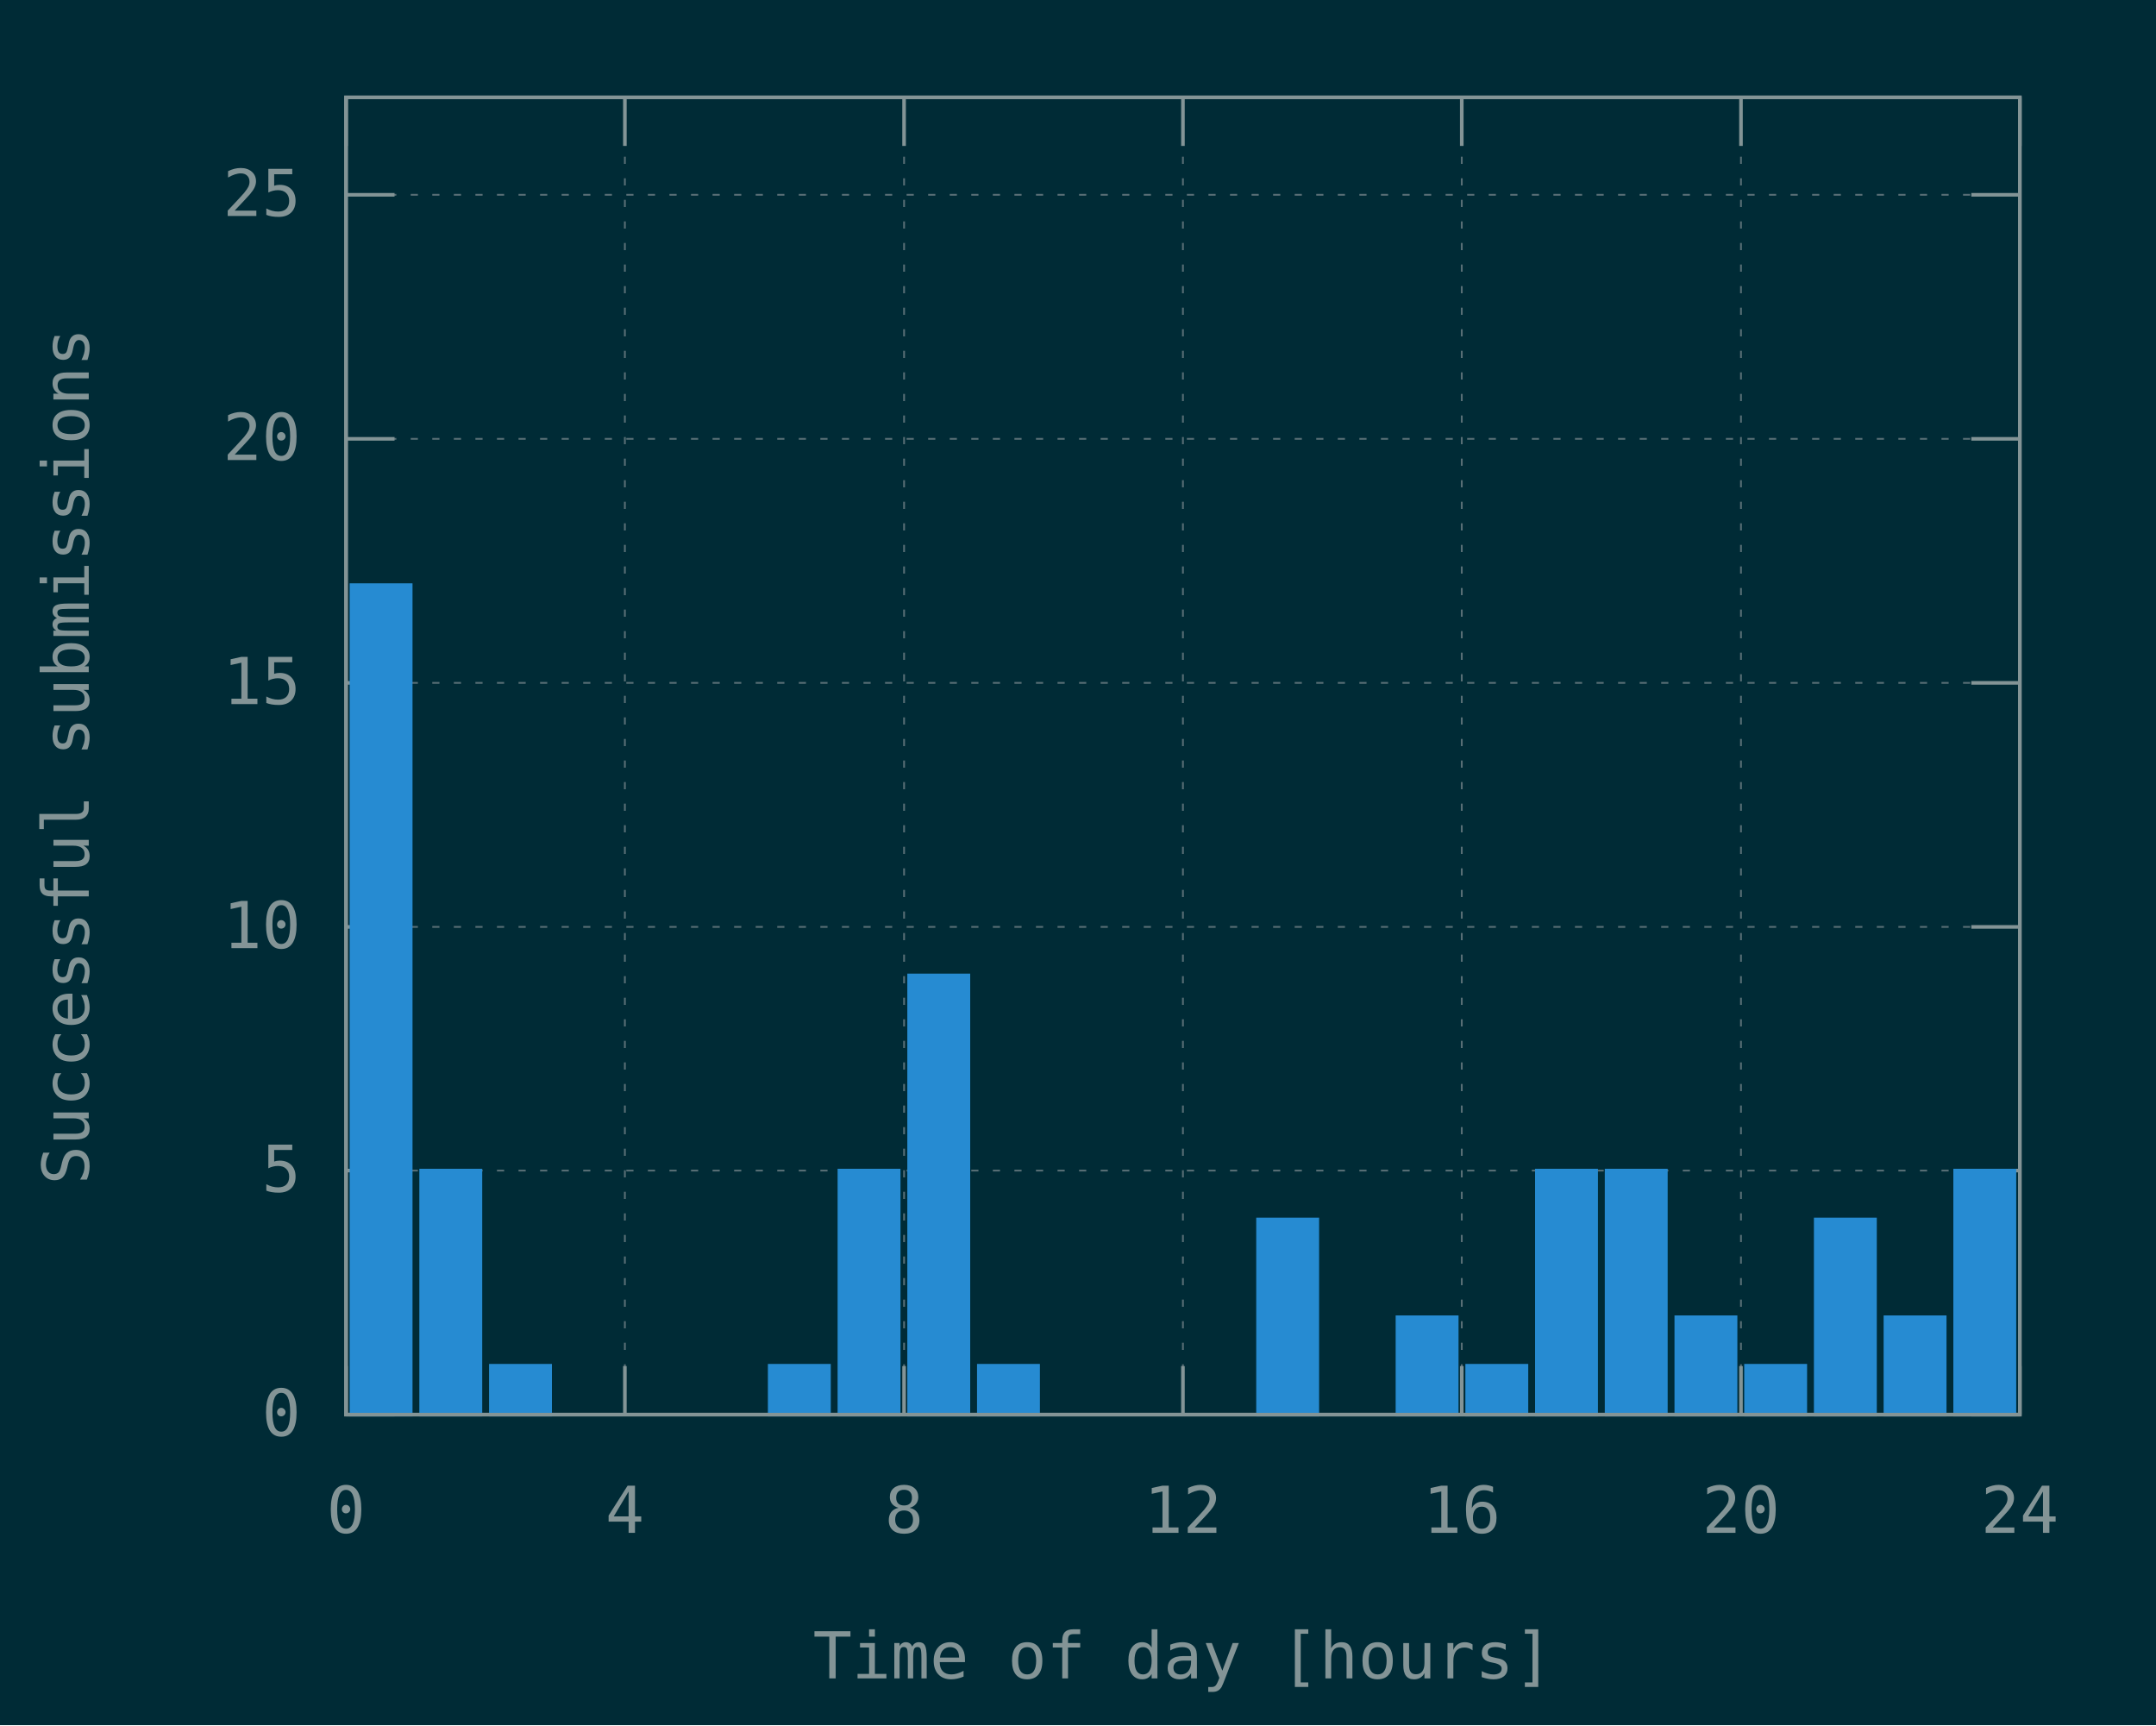
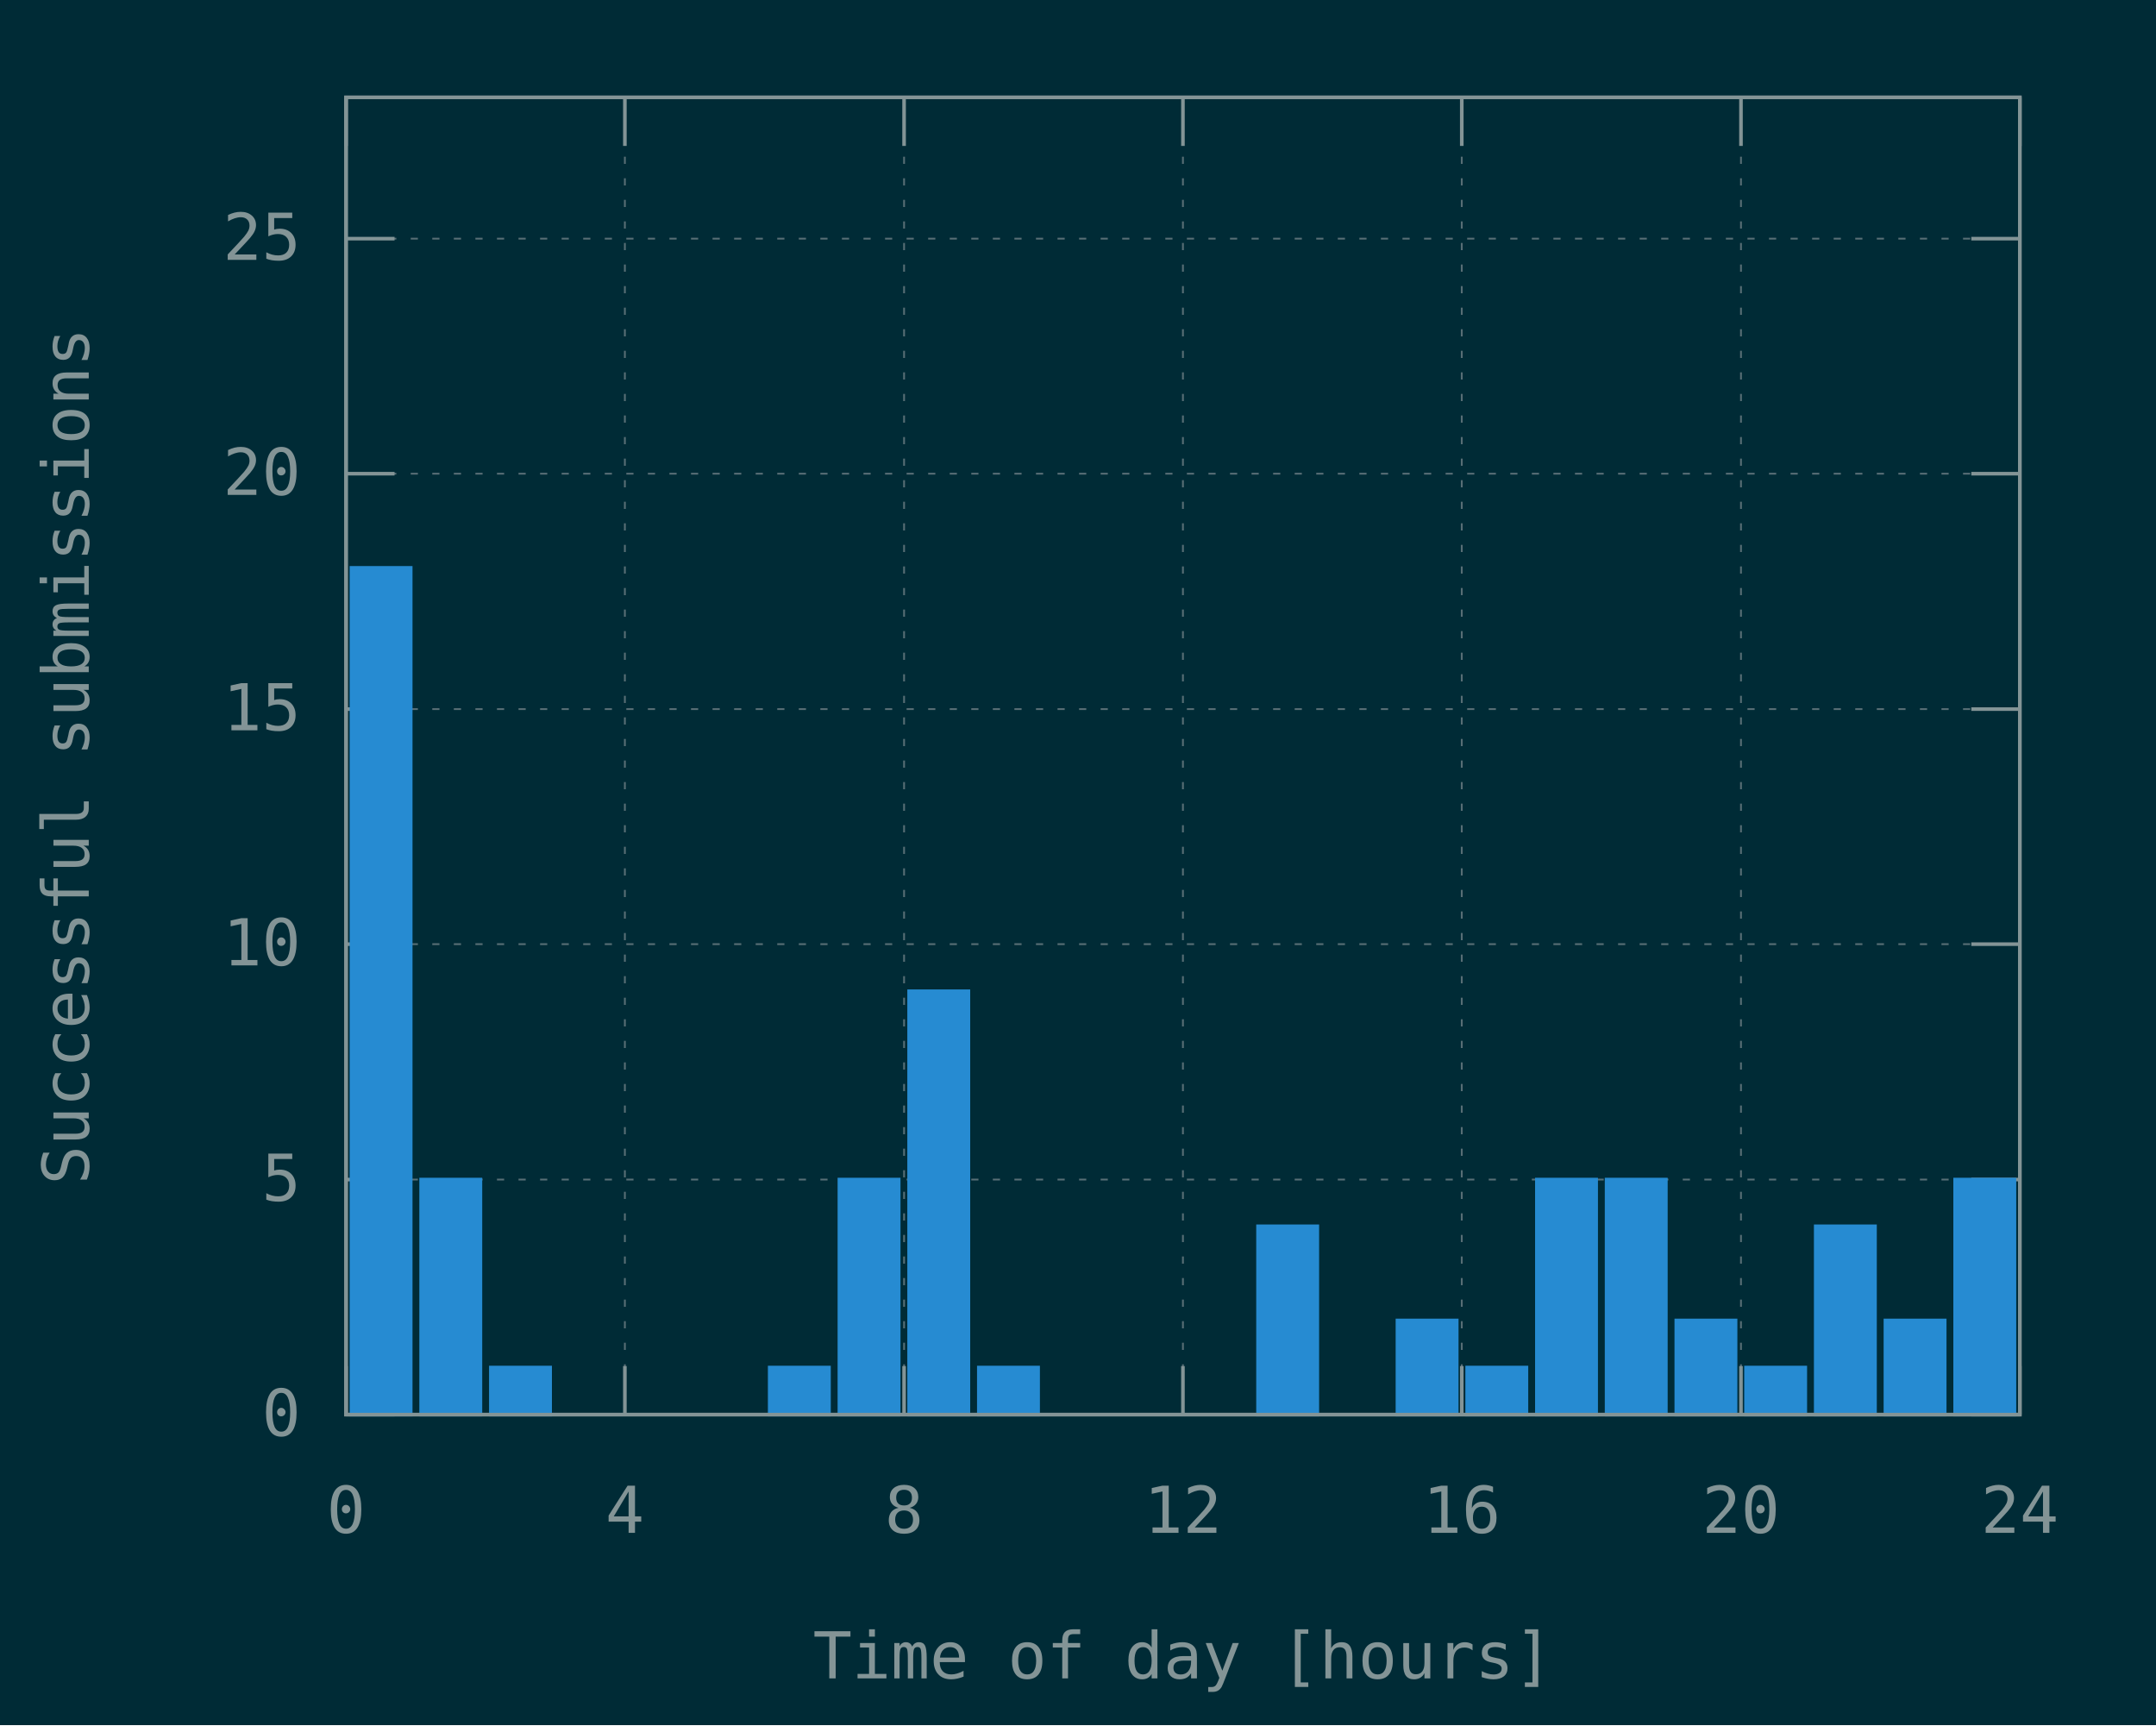
<svg xmlns="http://www.w3.org/2000/svg" xmlns:xlink="http://www.w3.org/1999/xlink" width="600" height="480" viewBox="0 0 600 480">
  <g id="gnuplot_canvas">
    <rect x="0" y="0" width="600" height="480" fill="#002b36" />
    <defs>
      <circle id="gpDot" r="0.5" stroke-width="0.5" stroke="currentColor" />
      <path id="gpPt0" stroke-width="0.148" stroke="currentColor" d="M-1,0 h2 M0,-1 v2" />
      <path id="gpPt1" stroke-width="0.148" stroke="currentColor" d="M-1,-1 L1,1 M1,-1 L-1,1" />
      <path id="gpPt2" stroke-width="0.148" stroke="currentColor" d="M-1,0 L1,0 M0,-1 L0,1 M-1,-1 L1,1 M-1,1 L1,-1" />
      <rect id="gpPt3" stroke-width="0.148" stroke="currentColor" x="-1" y="-1" width="2" height="2" />
      <rect id="gpPt4" stroke-width="0.148" stroke="currentColor" fill="currentColor" x="-1" y="-1" width="2" height="2" />
      <circle id="gpPt5" stroke-width="0.148" stroke="currentColor" cx="0" cy="0" r="1" />
      <use xlink:href="#gpPt5" id="gpPt6" fill="currentColor" stroke="none" />
      <path id="gpPt7" stroke-width="0.148" stroke="currentColor" d="M0,-1.33 L-1.33,0.67 L1.33,0.67 z" />
      <use xlink:href="#gpPt7" id="gpPt8" fill="currentColor" stroke="none" />
      <use xlink:href="#gpPt7" id="gpPt9" stroke="currentColor" transform="rotate(180)" />
      <use xlink:href="#gpPt9" id="gpPt10" fill="currentColor" stroke="none" />
      <use xlink:href="#gpPt3" id="gpPt11" stroke="currentColor" transform="rotate(45)" />
      <use xlink:href="#gpPt11" id="gpPt12" fill="currentColor" stroke="none" />
      <path id="gpPt13" stroke-width="0.148" stroke="currentColor" d="M0,1.330 L1.265,0.411 L0.782,-1.067 L-0.782,-1.076 L-1.265,0.411 z" />
      <use xlink:href="#gpPt13" id="gpPt14" fill="currentColor" stroke="none" />
      <filter id="textbox" filterUnits="objectBoundingBox" x="0" y="0" height="1" width="1">
        <feFlood flood-color="#002B36" flood-opacity="1" result="bgnd" />
        <feComposite in="SourceGraphic" in2="bgnd" operator="atop" />
      </filter>
      <filter id="greybox" filterUnits="objectBoundingBox" x="0" y="0" height="1" width="1">
        <feFlood flood-color="lightgrey" flood-opacity="1" result="grey" />
        <feComposite in="SourceGraphic" in2="grey" operator="atop" />
      </filter>
    </defs>
    <g fill="none" color="#002B36" stroke="currentColor" stroke-width="1.00" stroke-linecap="butt" stroke-linejoin="miter">
</g>
    <g fill="none" color="black" stroke="currentColor" stroke-width="1.00" stroke-linecap="butt" stroke-linejoin="miter">
</g>
    <g fill="none" color="black" stroke="rgb(131, 148, 150)" stroke-width="0.50" stroke-linecap="butt" stroke-linejoin="miter">
</g>
    <g fill="none" color="gray" stroke="currentColor" stroke-width="0.50" stroke-linecap="butt" stroke-linejoin="miter">
      <path stroke="rgb( 88, 110, 117)" stroke-dasharray="2,4" class="gridline" d="M96.3,393.6 L562.1,393.6  " />
    </g>
    <g fill="none" color="gray" stroke="rgb( 88, 110, 117)" stroke-width="1.00" stroke-linecap="butt" stroke-linejoin="miter">
</g>
    <g fill="none" color="black" stroke="currentColor" stroke-width="1.00" stroke-linecap="butt" stroke-linejoin="miter">
      <path stroke="rgb(131, 148, 150)" d="M96.3,393.6 L109.8,393.6 M562.1,393.6 L548.6,393.6  " />
      <g transform="translate(83.7,399.5)" stroke="none" fill="rgb(131,148,150)" font-family="Inconsolata" font-size="18.00" text-anchor="end">
        <text>
          <tspan font-family="Inconsolata"> 0</tspan>
        </text>
      </g>
    </g>
    <g fill="none" color="black" stroke="currentColor" stroke-width="1.00" stroke-linecap="butt" stroke-linejoin="miter">
</g>
    <g fill="none" color="black" stroke="rgb(131, 148, 150)" stroke-width="0.50" stroke-linecap="butt" stroke-linejoin="miter">
</g>
    <g fill="none" color="gray" stroke="currentColor" stroke-width="0.50" stroke-linecap="butt" stroke-linejoin="miter">
-       <path stroke="rgb( 88, 110, 117)" stroke-dasharray="2,4" class="gridline" d="M96.3,325.7 L562.1,325.7  " />
-     </g>
-     <g fill="none" color="gray" stroke="rgb( 88, 110, 117)" stroke-width="1.00" stroke-linecap="butt" stroke-linejoin="miter">
- </g>
-     <g fill="none" color="black" stroke="currentColor" stroke-width="1.00" stroke-linecap="butt" stroke-linejoin="miter">
-       <path stroke="rgb(131, 148, 150)" d="M96.3,325.7 L109.8,325.7 M562.1,325.7 L548.6,325.7  " />
-       <g transform="translate(83.7,331.6)" stroke="none" fill="rgb(131,148,150)" font-family="Inconsolata" font-size="18.00" text-anchor="end">
+       <path stroke="rgb( 88, 110, 117)" stroke-dasharray="2,4" class="gridline" d="M96.3,328.2 L562.1,328.2  " />
+     </g>
+     <g fill="none" color="gray" stroke="rgb( 88, 110, 117)" stroke-width="1.00" stroke-linecap="butt" stroke-linejoin="miter">
+ </g>
+     <g fill="none" color="black" stroke="currentColor" stroke-width="1.00" stroke-linecap="butt" stroke-linejoin="miter">
+       <path stroke="rgb(131, 148, 150)" d="M96.3,328.2 L109.8,328.2 M562.1,328.2 L548.6,328.2  " />
+       <g transform="translate(83.7,334.1)" stroke="none" fill="rgb(131,148,150)" font-family="Inconsolata" font-size="18.00" text-anchor="end">
        <text>
          <tspan font-family="Inconsolata"> 5</tspan>
        </text>
      </g>
    </g>
    <g fill="none" color="black" stroke="currentColor" stroke-width="1.00" stroke-linecap="butt" stroke-linejoin="miter">
</g>
    <g fill="none" color="black" stroke="rgb(131, 148, 150)" stroke-width="0.50" stroke-linecap="butt" stroke-linejoin="miter">
</g>
    <g fill="none" color="gray" stroke="currentColor" stroke-width="0.50" stroke-linecap="butt" stroke-linejoin="miter">
-       <path stroke="rgb( 88, 110, 117)" stroke-dasharray="2,4" class="gridline" d="M96.3,257.9 L562.1,257.9  " />
-     </g>
-     <g fill="none" color="gray" stroke="rgb( 88, 110, 117)" stroke-width="1.00" stroke-linecap="butt" stroke-linejoin="miter">
- </g>
-     <g fill="none" color="black" stroke="currentColor" stroke-width="1.00" stroke-linecap="butt" stroke-linejoin="miter">
-       <path stroke="rgb(131, 148, 150)" d="M96.3,257.9 L109.8,257.9 M562.1,257.9 L548.6,257.9  " />
-       <g transform="translate(83.7,263.8)" stroke="none" fill="rgb(131,148,150)" font-family="Inconsolata" font-size="18.00" text-anchor="end">
+       <path stroke="rgb( 88, 110, 117)" stroke-dasharray="2,4" class="gridline" d="M96.3,262.7 L562.1,262.7  " />
+     </g>
+     <g fill="none" color="gray" stroke="rgb( 88, 110, 117)" stroke-width="1.00" stroke-linecap="butt" stroke-linejoin="miter">
+ </g>
+     <g fill="none" color="black" stroke="currentColor" stroke-width="1.00" stroke-linecap="butt" stroke-linejoin="miter">
+       <path stroke="rgb(131, 148, 150)" d="M96.3,262.7 L109.8,262.7 M562.1,262.7 L548.6,262.7  " />
+       <g transform="translate(83.7,268.6)" stroke="none" fill="rgb(131,148,150)" font-family="Inconsolata" font-size="18.00" text-anchor="end">
        <text>
          <tspan font-family="Inconsolata"> 10</tspan>
        </text>
      </g>
    </g>
    <g fill="none" color="black" stroke="currentColor" stroke-width="1.00" stroke-linecap="butt" stroke-linejoin="miter">
</g>
    <g fill="none" color="black" stroke="rgb(131, 148, 150)" stroke-width="0.50" stroke-linecap="butt" stroke-linejoin="miter">
</g>
    <g fill="none" color="gray" stroke="currentColor" stroke-width="0.50" stroke-linecap="butt" stroke-linejoin="miter">
-       <path stroke="rgb( 88, 110, 117)" stroke-dasharray="2,4" class="gridline" d="M96.3,190.0 L562.1,190.0  " />
-     </g>
-     <g fill="none" color="gray" stroke="rgb( 88, 110, 117)" stroke-width="1.00" stroke-linecap="butt" stroke-linejoin="miter">
- </g>
-     <g fill="none" color="black" stroke="currentColor" stroke-width="1.00" stroke-linecap="butt" stroke-linejoin="miter">
-       <path stroke="rgb(131, 148, 150)" d="M96.3,190.0 L109.8,190.0 M562.1,190.0 L548.6,190.0  " />
-       <g transform="translate(83.7,195.9)" stroke="none" fill="rgb(131,148,150)" font-family="Inconsolata" font-size="18.00" text-anchor="end">
+       <path stroke="rgb( 88, 110, 117)" stroke-dasharray="2,4" class="gridline" d="M96.3,197.3 L562.1,197.3  " />
+     </g>
+     <g fill="none" color="gray" stroke="rgb( 88, 110, 117)" stroke-width="1.00" stroke-linecap="butt" stroke-linejoin="miter">
+ </g>
+     <g fill="none" color="black" stroke="currentColor" stroke-width="1.00" stroke-linecap="butt" stroke-linejoin="miter">
+       <path stroke="rgb(131, 148, 150)" d="M96.3,197.3 L109.8,197.3 M562.1,197.3 L548.6,197.3  " />
+       <g transform="translate(83.7,203.2)" stroke="none" fill="rgb(131,148,150)" font-family="Inconsolata" font-size="18.00" text-anchor="end">
        <text>
          <tspan font-family="Inconsolata"> 15</tspan>
        </text>
      </g>
    </g>
    <g fill="none" color="black" stroke="currentColor" stroke-width="1.00" stroke-linecap="butt" stroke-linejoin="miter">
</g>
    <g fill="none" color="black" stroke="rgb(131, 148, 150)" stroke-width="0.50" stroke-linecap="butt" stroke-linejoin="miter">
</g>
    <g fill="none" color="gray" stroke="currentColor" stroke-width="0.50" stroke-linecap="butt" stroke-linejoin="miter">
-       <path stroke="rgb( 88, 110, 117)" stroke-dasharray="2,4" class="gridline" d="M96.3,122.1 L562.1,122.1  " />
-     </g>
-     <g fill="none" color="gray" stroke="rgb( 88, 110, 117)" stroke-width="1.00" stroke-linecap="butt" stroke-linejoin="miter">
- </g>
-     <g fill="none" color="black" stroke="currentColor" stroke-width="1.00" stroke-linecap="butt" stroke-linejoin="miter">
-       <path stroke="rgb(131, 148, 150)" d="M96.3,122.1 L109.8,122.1 M562.1,122.1 L548.6,122.1  " />
-       <g transform="translate(83.7,128.0)" stroke="none" fill="rgb(131,148,150)" font-family="Inconsolata" font-size="18.00" text-anchor="end">
+       <path stroke="rgb( 88, 110, 117)" stroke-dasharray="2,4" class="gridline" d="M96.3,131.8 L562.1,131.8  " />
+     </g>
+     <g fill="none" color="gray" stroke="rgb( 88, 110, 117)" stroke-width="1.00" stroke-linecap="butt" stroke-linejoin="miter">
+ </g>
+     <g fill="none" color="black" stroke="currentColor" stroke-width="1.00" stroke-linecap="butt" stroke-linejoin="miter">
+       <path stroke="rgb(131, 148, 150)" d="M96.3,131.8 L109.8,131.8 M562.1,131.8 L548.6,131.8  " />
+       <g transform="translate(83.7,137.7)" stroke="none" fill="rgb(131,148,150)" font-family="Inconsolata" font-size="18.00" text-anchor="end">
        <text>
          <tspan font-family="Inconsolata"> 20</tspan>
        </text>
      </g>
    </g>
    <g fill="none" color="black" stroke="currentColor" stroke-width="1.00" stroke-linecap="butt" stroke-linejoin="miter">
</g>
    <g fill="none" color="black" stroke="rgb(131, 148, 150)" stroke-width="0.50" stroke-linecap="butt" stroke-linejoin="miter">
</g>
    <g fill="none" color="gray" stroke="currentColor" stroke-width="0.50" stroke-linecap="butt" stroke-linejoin="miter">
-       <path stroke="rgb( 88, 110, 117)" stroke-dasharray="2,4" class="gridline" d="M96.3,54.2 L562.1,54.2  " />
-     </g>
-     <g fill="none" color="gray" stroke="rgb( 88, 110, 117)" stroke-width="1.00" stroke-linecap="butt" stroke-linejoin="miter">
- </g>
-     <g fill="none" color="black" stroke="currentColor" stroke-width="1.00" stroke-linecap="butt" stroke-linejoin="miter">
-       <path stroke="rgb(131, 148, 150)" d="M96.3,54.2 L109.8,54.2 M562.1,54.2 L548.6,54.2  " />
-       <g transform="translate(83.7,60.1)" stroke="none" fill="rgb(131,148,150)" font-family="Inconsolata" font-size="18.00" text-anchor="end">
+       <path stroke="rgb( 88, 110, 117)" stroke-dasharray="2,4" class="gridline" d="M96.3,66.4 L562.1,66.4  " />
+     </g>
+     <g fill="none" color="gray" stroke="rgb( 88, 110, 117)" stroke-width="1.00" stroke-linecap="butt" stroke-linejoin="miter">
+ </g>
+     <g fill="none" color="black" stroke="currentColor" stroke-width="1.00" stroke-linecap="butt" stroke-linejoin="miter">
+       <path stroke="rgb(131, 148, 150)" d="M96.3,66.4 L109.8,66.4 M562.1,66.4 L548.6,66.4  " />
+       <g transform="translate(83.7,72.3)" stroke="none" fill="rgb(131,148,150)" font-family="Inconsolata" font-size="18.00" text-anchor="end">
        <text>
          <tspan font-family="Inconsolata"> 25</tspan>
        </text>
      </g>
    </g>
    <g fill="none" color="black" stroke="currentColor" stroke-width="1.00" stroke-linecap="butt" stroke-linejoin="miter">
</g>
    <g fill="none" color="black" stroke="rgb(131, 148, 150)" stroke-width="0.50" stroke-linecap="butt" stroke-linejoin="miter">
</g>
    <g fill="none" color="gray" stroke="currentColor" stroke-width="0.50" stroke-linecap="butt" stroke-linejoin="miter">
      <path stroke="rgb( 88, 110, 117)" stroke-dasharray="2,4" class="gridline" d="M96.3,393.6 L96.3,27.1  " />
    </g>
    <g fill="none" color="gray" stroke="rgb( 88, 110, 117)" stroke-width="1.00" stroke-linecap="butt" stroke-linejoin="miter">
</g>
    <g fill="none" color="black" stroke="currentColor" stroke-width="1.00" stroke-linecap="butt" stroke-linejoin="miter">
      <path stroke="rgb(131, 148, 150)" d="M96.3,393.6 L96.3,380.1 M96.3,27.1 L96.3,40.6  " />
      <g transform="translate(96.3,426.5)" stroke="none" fill="rgb(131,148,150)" font-family="Inconsolata" font-size="18.00" text-anchor="middle">
        <text>
          <tspan font-family="Inconsolata"> 0</tspan>
        </text>
      </g>
    </g>
    <g fill="none" color="black" stroke="currentColor" stroke-width="1.00" stroke-linecap="butt" stroke-linejoin="miter">
</g>
    <g fill="none" color="black" stroke="rgb(131, 148, 150)" stroke-width="0.50" stroke-linecap="butt" stroke-linejoin="miter">
</g>
    <g fill="none" color="gray" stroke="currentColor" stroke-width="0.50" stroke-linecap="butt" stroke-linejoin="miter">
      <path stroke="rgb( 88, 110, 117)" stroke-dasharray="2,4" class="gridline" d="M173.9,393.6 L173.9,27.1  " />
    </g>
    <g fill="none" color="gray" stroke="rgb( 88, 110, 117)" stroke-width="1.00" stroke-linecap="butt" stroke-linejoin="miter">
</g>
    <g fill="none" color="black" stroke="currentColor" stroke-width="1.00" stroke-linecap="butt" stroke-linejoin="miter">
      <path stroke="rgb(131, 148, 150)" d="M173.9,393.6 L173.9,380.1 M173.9,27.1 L173.9,40.6  " />
      <g transform="translate(173.9,426.5)" stroke="none" fill="rgb(131,148,150)" font-family="Inconsolata" font-size="18.00" text-anchor="middle">
        <text>
          <tspan font-family="Inconsolata"> 4</tspan>
        </text>
      </g>
    </g>
    <g fill="none" color="black" stroke="currentColor" stroke-width="1.00" stroke-linecap="butt" stroke-linejoin="miter">
</g>
    <g fill="none" color="black" stroke="rgb(131, 148, 150)" stroke-width="0.50" stroke-linecap="butt" stroke-linejoin="miter">
</g>
    <g fill="none" color="gray" stroke="currentColor" stroke-width="0.50" stroke-linecap="butt" stroke-linejoin="miter">
      <path stroke="rgb( 88, 110, 117)" stroke-dasharray="2,4" class="gridline" d="M251.6,393.6 L251.6,27.1  " />
    </g>
    <g fill="none" color="gray" stroke="rgb( 88, 110, 117)" stroke-width="1.00" stroke-linecap="butt" stroke-linejoin="miter">
</g>
    <g fill="none" color="black" stroke="currentColor" stroke-width="1.00" stroke-linecap="butt" stroke-linejoin="miter">
      <path stroke="rgb(131, 148, 150)" d="M251.6,393.6 L251.6,380.1 M251.6,27.1 L251.6,40.6  " />
      <g transform="translate(251.6,426.5)" stroke="none" fill="rgb(131,148,150)" font-family="Inconsolata" font-size="18.00" text-anchor="middle">
        <text>
          <tspan font-family="Inconsolata"> 8</tspan>
        </text>
      </g>
    </g>
    <g fill="none" color="black" stroke="currentColor" stroke-width="1.00" stroke-linecap="butt" stroke-linejoin="miter">
</g>
    <g fill="none" color="black" stroke="rgb(131, 148, 150)" stroke-width="0.50" stroke-linecap="butt" stroke-linejoin="miter">
</g>
    <g fill="none" color="gray" stroke="currentColor" stroke-width="0.50" stroke-linecap="butt" stroke-linejoin="miter">
      <path stroke="rgb( 88, 110, 117)" stroke-dasharray="2,4" class="gridline" d="M329.2,393.6 L329.2,27.1  " />
    </g>
    <g fill="none" color="gray" stroke="rgb( 88, 110, 117)" stroke-width="1.00" stroke-linecap="butt" stroke-linejoin="miter">
</g>
    <g fill="none" color="black" stroke="currentColor" stroke-width="1.00" stroke-linecap="butt" stroke-linejoin="miter">
      <path stroke="rgb(131, 148, 150)" d="M329.2,393.6 L329.2,380.1 M329.2,27.1 L329.2,40.6  " />
      <g transform="translate(329.2,426.5)" stroke="none" fill="rgb(131,148,150)" font-family="Inconsolata" font-size="18.00" text-anchor="middle">
        <text>
          <tspan font-family="Inconsolata"> 12</tspan>
        </text>
      </g>
    </g>
    <g fill="none" color="black" stroke="currentColor" stroke-width="1.00" stroke-linecap="butt" stroke-linejoin="miter">
</g>
    <g fill="none" color="black" stroke="rgb(131, 148, 150)" stroke-width="0.50" stroke-linecap="butt" stroke-linejoin="miter">
</g>
    <g fill="none" color="gray" stroke="currentColor" stroke-width="0.50" stroke-linecap="butt" stroke-linejoin="miter">
      <path stroke="rgb( 88, 110, 117)" stroke-dasharray="2,4" class="gridline" d="M406.8,393.6 L406.8,27.1  " />
    </g>
    <g fill="none" color="gray" stroke="rgb( 88, 110, 117)" stroke-width="1.00" stroke-linecap="butt" stroke-linejoin="miter">
</g>
    <g fill="none" color="black" stroke="currentColor" stroke-width="1.00" stroke-linecap="butt" stroke-linejoin="miter">
      <path stroke="rgb(131, 148, 150)" d="M406.8,393.6 L406.8,380.1 M406.8,27.1 L406.8,40.6  " />
      <g transform="translate(406.8,426.5)" stroke="none" fill="rgb(131,148,150)" font-family="Inconsolata" font-size="18.00" text-anchor="middle">
        <text>
          <tspan font-family="Inconsolata"> 16</tspan>
        </text>
      </g>
    </g>
    <g fill="none" color="black" stroke="currentColor" stroke-width="1.00" stroke-linecap="butt" stroke-linejoin="miter">
</g>
    <g fill="none" color="black" stroke="rgb(131, 148, 150)" stroke-width="0.50" stroke-linecap="butt" stroke-linejoin="miter">
</g>
    <g fill="none" color="gray" stroke="currentColor" stroke-width="0.50" stroke-linecap="butt" stroke-linejoin="miter">
      <path stroke="rgb( 88, 110, 117)" stroke-dasharray="2,4" class="gridline" d="M484.5,393.6 L484.5,40.6 L484.5,27.1  " />
    </g>
    <g fill="none" color="gray" stroke="rgb( 88, 110, 117)" stroke-width="1.00" stroke-linecap="butt" stroke-linejoin="miter">
</g>
    <g fill="none" color="black" stroke="currentColor" stroke-width="1.00" stroke-linecap="butt" stroke-linejoin="miter">
      <path stroke="rgb(131, 148, 150)" d="M484.5,393.6 L484.5,380.1 M484.5,27.1 L484.5,40.6  " />
      <g transform="translate(484.5,426.5)" stroke="none" fill="rgb(131,148,150)" font-family="Inconsolata" font-size="18.00" text-anchor="middle">
        <text>
          <tspan font-family="Inconsolata"> 20</tspan>
        </text>
      </g>
    </g>
    <g fill="none" color="black" stroke="currentColor" stroke-width="1.00" stroke-linecap="butt" stroke-linejoin="miter">
</g>
    <g fill="none" color="black" stroke="rgb(131, 148, 150)" stroke-width="0.50" stroke-linecap="butt" stroke-linejoin="miter">
</g>
    <g fill="none" color="gray" stroke="currentColor" stroke-width="0.50" stroke-linecap="butt" stroke-linejoin="miter">
      <path stroke="rgb( 88, 110, 117)" stroke-dasharray="2,4" class="gridline" d="M562.1,393.6 L562.1,27.1  " />
    </g>
    <g fill="none" color="gray" stroke="rgb( 88, 110, 117)" stroke-width="1.00" stroke-linecap="butt" stroke-linejoin="miter">
</g>
    <g fill="none" color="black" stroke="currentColor" stroke-width="1.00" stroke-linecap="butt" stroke-linejoin="miter">
      <path stroke="rgb(131, 148, 150)" d="M562.1,393.6 L562.1,380.1 M562.1,27.1 L562.1,40.6  " />
      <g transform="translate(562.1,426.5)" stroke="none" fill="rgb(131,148,150)" font-family="Inconsolata" font-size="18.00" text-anchor="middle">
        <text>
          <tspan font-family="Inconsolata"> 24</tspan>
        </text>
      </g>
    </g>
    <g fill="none" color="black" stroke="currentColor" stroke-width="1.00" stroke-linecap="butt" stroke-linejoin="miter">
</g>
    <g fill="none" color="black" stroke="currentColor" stroke-width="1.00" stroke-linecap="butt" stroke-linejoin="miter">
      <path stroke="rgb(131, 148, 150)" d="M96.3,27.1 L96.3,393.6 L562.1,393.6 L562.1,27.1 L96.3,27.1 Z  " />
    </g>
    <g fill="none" color="black" stroke="currentColor" stroke-width="1.00" stroke-linecap="butt" stroke-linejoin="miter">
      <g transform="translate(24.7,210.4) rotate(270)" stroke="none" fill="rgb(131,148,150)" font-family="Inconsolata" font-size="18.00" text-anchor="middle">
        <text>
          <tspan font-family="Inconsolata">Successful submissions</tspan>
        </text>
      </g>
    </g>
    <g fill="none" color="black" stroke="currentColor" stroke-width="1.00" stroke-linecap="butt" stroke-linejoin="miter">
      <g transform="translate(329.2,467.0)" stroke="none" fill="rgb(131,148,150)" font-family="Inconsolata" font-size="18.00" text-anchor="middle">
        <text>
          <tspan font-family="Inconsolata">Time of day [hours]</tspan>
        </text>
      </g>
    </g>
    <g fill="none" color="black" stroke="currentColor" stroke-width="1.00" stroke-linecap="butt" stroke-linejoin="miter">
</g>
    <g id="gnuplot_plot_1">
      <g fill="none" color="black" stroke="currentColor" stroke-width="1.00" stroke-linecap="butt" stroke-linejoin="miter">
        <g stroke="none" shape-rendering="crispEdges">
-           <polygon fill="rgb( 38, 139, 210)" points="97.8,393.6 114.4,393.6 114.4,162.7 97.8,162.7 " />
-         </g>
-         <path stroke="rgb( 38, 139, 210)" d="M97.8,393.6 L97.8,162.8 L114.3,162.8 L114.3,393.6 L97.8,393.6 Z  " />
-         <g stroke="none" shape-rendering="crispEdges">
-           <polygon fill="rgb( 38, 139, 210)" points="117.2,393.6 133.8,393.6 133.8,325.6 117.2,325.6 " />
-         </g>
-         <path stroke="rgb( 38, 139, 210)" d="M117.2,393.6 L117.2,325.7 L133.7,325.7 L133.7,393.6 L117.2,393.6 Z  " />
-         <g stroke="none" shape-rendering="crispEdges">
-           <polygon fill="rgb( 38, 139, 210)" points="136.6,393.6 153.2,393.6 153.2,379.9 136.6,379.9 " />
-         </g>
-         <path stroke="rgb( 38, 139, 210)" d="M136.6,393.6 L136.6,380.0 L153.1,380.0 L153.1,393.6 L136.6,393.6 Z  " />
-         <g stroke="none" shape-rendering="crispEdges">
-           <polygon fill="rgb( 38, 139, 210)" points="214.2,393.6 230.8,393.6 230.8,379.9 214.2,379.9 " />
-         </g>
-         <path stroke="rgb( 38, 139, 210)" d="M214.2,393.6 L214.2,380.0 L230.7,380.0 L230.7,393.6 L214.2,393.6 Z  " />
-         <g stroke="none" shape-rendering="crispEdges">
-           <polygon fill="rgb( 38, 139, 210)" points="233.6,393.6 250.2,393.6 250.2,325.6 233.6,325.6 " />
-         </g>
-         <path stroke="rgb( 38, 139, 210)" d="M233.6,393.6 L233.6,325.7 L250.1,325.7 L250.1,393.6 L233.6,393.6 Z  " />
-         <g stroke="none" shape-rendering="crispEdges">
-           <polygon fill="rgb( 38, 139, 210)" points="253.0,393.6 269.6,393.6 269.6,271.3 253.0,271.3 " />
-         </g>
-         <path stroke="rgb( 38, 139, 210)" d="M253.0,393.6 L253.0,271.4 L269.5,271.4 L269.5,393.6 L253.0,393.6 Z  " />
-         <g stroke="none" shape-rendering="crispEdges">
-           <polygon fill="rgb( 38, 139, 210)" points="272.4,393.6 289.0,393.6 289.0,379.9 272.4,379.9 " />
-         </g>
-         <path stroke="rgb( 38, 139, 210)" d="M272.4,393.6 L272.4,380.0 L288.9,380.0 L288.9,393.6 L272.4,393.6 Z  " />
-         <g stroke="none" shape-rendering="crispEdges">
-           <polygon fill="rgb( 38, 139, 210)" points="350.1,393.6 366.7,393.6 366.7,339.2 350.1,339.2 " />
-         </g>
-         <path stroke="rgb( 38, 139, 210)" d="M350.1,393.6 L350.1,339.3 L366.6,339.3 L366.6,393.6 L350.1,393.6 Z  " />
-         <g stroke="none" shape-rendering="crispEdges">
-           <polygon fill="rgb( 38, 139, 210)" points="388.9,393.6 405.5,393.6 405.5,366.4 388.9,366.4 " />
-         </g>
-         <path stroke="rgb( 38, 139, 210)" d="M388.9,393.6 L388.9,366.5 L405.4,366.5 L405.4,393.6 L388.9,393.6 Z  " />
-         <g stroke="none" shape-rendering="crispEdges">
-           <polygon fill="rgb( 38, 139, 210)" points="408.3,393.6 424.9,393.6 424.9,379.9 408.3,379.9 " />
-         </g>
-         <path stroke="rgb( 38, 139, 210)" d="M408.3,393.6 L408.3,380.0 L424.8,380.0 L424.8,393.6 L408.3,393.6 Z  " />
-         <g stroke="none" shape-rendering="crispEdges">
-           <polygon fill="rgb( 38, 139, 210)" points="427.7,393.6 444.3,393.6 444.3,325.6 427.7,325.6 " />
-         </g>
-         <path stroke="rgb( 38, 139, 210)" d="M427.7,393.6 L427.7,325.7 L444.2,325.7 L444.2,393.6 L427.7,393.6 Z  " />
-         <g stroke="none" shape-rendering="crispEdges">
-           <polygon fill="rgb( 38, 139, 210)" points="447.1,393.6 463.7,393.6 463.7,325.6 447.1,325.6 " />
-         </g>
-         <path stroke="rgb( 38, 139, 210)" d="M447.1,393.6 L447.1,325.7 L463.6,325.7 L463.6,393.6 L447.1,393.6 Z  " />
-         <g stroke="none" shape-rendering="crispEdges">
-           <polygon fill="rgb( 38, 139, 210)" points="466.5,393.6 483.1,393.6 483.1,366.4 466.5,366.4 " />
-         </g>
-         <path stroke="rgb( 38, 139, 210)" d="M466.5,393.6 L466.5,366.5 L483.0,366.5 L483.0,393.6 L466.5,393.6 Z  " />
-         <g stroke="none" shape-rendering="crispEdges">
-           <polygon fill="rgb( 38, 139, 210)" points="485.9,393.6 502.5,393.6 502.5,379.9 485.9,379.9 " />
-         </g>
-         <path stroke="rgb( 38, 139, 210)" d="M485.9,393.6 L485.9,380.0 L502.4,380.0 L502.4,393.6 L485.9,393.6 Z  " />
-         <g stroke="none" shape-rendering="crispEdges">
-           <polygon fill="rgb( 38, 139, 210)" points="505.3,393.6 521.9,393.6 521.9,339.2 505.3,339.2 " />
-         </g>
-         <path stroke="rgb( 38, 139, 210)" d="M505.3,393.6 L505.3,339.3 L521.8,339.3 L521.8,393.6 L505.3,393.6 Z  " />
-         <g stroke="none" shape-rendering="crispEdges">
-           <polygon fill="rgb( 38, 139, 210)" points="524.7,393.6 541.3,393.6 541.3,366.4 524.7,366.4 " />
-         </g>
-         <path stroke="rgb( 38, 139, 210)" d="M524.7,393.6 L524.7,366.5 L541.2,366.5 L541.2,393.6 L524.7,393.6 Z  " />
-         <g stroke="none" shape-rendering="crispEdges">
-           <polygon fill="rgb( 38, 139, 210)" points="544.1,393.6 560.7,393.6 560.7,325.6 544.1,325.6 " />
-         </g>
-         <path stroke="rgb( 38, 139, 210)" d="M544.1,393.6 L544.1,325.7 L560.6,325.7 L560.6,393.6 L544.1,393.6 Z  " />
+           <polygon fill="rgb( 38, 139, 210)" points="97.8,393.6 114.4,393.6 114.4,157.9 97.8,157.9 " />
+         </g>
+         <path stroke="rgb( 38, 139, 210)" d="M97.8,393.6 L97.8,158.0 L114.3,158.0 L114.3,393.6 L97.8,393.6 Z  " />
+         <g stroke="none" shape-rendering="crispEdges">
+           <polygon fill="rgb( 38, 139, 210)" points="117.2,393.6 133.8,393.6 133.8,328.1 117.2,328.1 " />
+         </g>
+         <path stroke="rgb( 38, 139, 210)" d="M117.2,393.6 L117.2,328.2 L133.7,328.2 L133.7,393.6 L117.2,393.6 Z  " />
+         <g stroke="none" shape-rendering="crispEdges">
+           <polygon fill="rgb( 38, 139, 210)" points="136.6,393.6 153.2,393.6 153.2,380.4 136.6,380.4 " />
+         </g>
+         <path stroke="rgb( 38, 139, 210)" d="M136.6,393.6 L136.6,380.5 L153.1,380.5 L153.1,393.6 L136.6,393.6 Z  " />
+         <g stroke="none" shape-rendering="crispEdges">
+           <polygon fill="rgb( 38, 139, 210)" points="214.2,393.6 230.8,393.6 230.8,380.4 214.2,380.4 " />
+         </g>
+         <path stroke="rgb( 38, 139, 210)" d="M214.2,393.6 L214.2,380.5 L230.7,380.5 L230.7,393.6 L214.2,393.6 Z  " />
+         <g stroke="none" shape-rendering="crispEdges">
+           <polygon fill="rgb( 38, 139, 210)" points="233.6,393.6 250.2,393.6 250.2,328.1 233.6,328.1 " />
+         </g>
+         <path stroke="rgb( 38, 139, 210)" d="M233.6,393.6 L233.6,328.2 L250.1,328.2 L250.1,393.6 L233.6,393.6 Z  " />
+         <g stroke="none" shape-rendering="crispEdges">
+           <polygon fill="rgb( 38, 139, 210)" points="253.0,393.6 269.6,393.6 269.6,275.7 253.0,275.7 " />
+         </g>
+         <path stroke="rgb( 38, 139, 210)" d="M253.0,393.6 L253.0,275.8 L269.5,275.8 L269.5,393.6 L253.0,393.6 Z  " />
+         <g stroke="none" shape-rendering="crispEdges">
+           <polygon fill="rgb( 38, 139, 210)" points="272.4,393.6 289.0,393.6 289.0,380.4 272.4,380.4 " />
+         </g>
+         <path stroke="rgb( 38, 139, 210)" d="M272.4,393.6 L272.4,380.5 L288.9,380.5 L288.9,393.6 L272.4,393.6 Z  " />
+         <g stroke="none" shape-rendering="crispEdges">
+           <polygon fill="rgb( 38, 139, 210)" points="350.1,393.6 366.7,393.6 366.7,341.1 350.1,341.1 " />
+         </g>
+         <path stroke="rgb( 38, 139, 210)" d="M350.1,393.6 L350.1,341.2 L366.6,341.2 L366.6,393.6 L350.1,393.6 Z  " />
+         <g stroke="none" shape-rendering="crispEdges">
+           <polygon fill="rgb( 38, 139, 210)" points="388.9,393.6 405.5,393.6 405.5,367.3 388.9,367.3 " />
+         </g>
+         <path stroke="rgb( 38, 139, 210)" d="M388.9,393.6 L388.9,367.4 L405.4,367.4 L405.4,393.6 L388.9,393.6 Z  " />
+         <g stroke="none" shape-rendering="crispEdges">
+           <polygon fill="rgb( 38, 139, 210)" points="408.3,393.6 424.9,393.6 424.9,380.4 408.3,380.4 " />
+         </g>
+         <path stroke="rgb( 38, 139, 210)" d="M408.3,393.6 L408.3,380.5 L424.8,380.5 L424.8,393.6 L408.3,393.6 Z  " />
+         <g stroke="none" shape-rendering="crispEdges">
+           <polygon fill="rgb( 38, 139, 210)" points="427.7,393.6 444.3,393.6 444.3,328.1 427.7,328.1 " />
+         </g>
+         <path stroke="rgb( 38, 139, 210)" d="M427.7,393.6 L427.7,328.2 L444.2,328.2 L444.2,393.6 L427.7,393.6 Z  " />
+         <g stroke="none" shape-rendering="crispEdges">
+           <polygon fill="rgb( 38, 139, 210)" points="447.1,393.6 463.7,393.6 463.7,328.1 447.1,328.1 " />
+         </g>
+         <path stroke="rgb( 38, 139, 210)" d="M447.1,393.6 L447.1,328.2 L463.6,328.2 L463.6,393.6 L447.1,393.6 Z  " />
+         <g stroke="none" shape-rendering="crispEdges">
+           <polygon fill="rgb( 38, 139, 210)" points="466.5,393.6 483.1,393.6 483.1,367.3 466.5,367.3 " />
+         </g>
+         <path stroke="rgb( 38, 139, 210)" d="M466.5,393.6 L466.5,367.4 L483.0,367.4 L483.0,393.6 L466.5,393.6 Z  " />
+         <g stroke="none" shape-rendering="crispEdges">
+           <polygon fill="rgb( 38, 139, 210)" points="485.9,393.6 502.5,393.6 502.5,380.4 485.9,380.4 " />
+         </g>
+         <path stroke="rgb( 38, 139, 210)" d="M485.9,393.6 L485.9,380.5 L502.4,380.5 L502.4,393.6 L485.9,393.6 Z  " />
+         <g stroke="none" shape-rendering="crispEdges">
+           <polygon fill="rgb( 38, 139, 210)" points="505.3,393.6 521.9,393.6 521.9,341.1 505.3,341.1 " />
+         </g>
+         <path stroke="rgb( 38, 139, 210)" d="M505.3,393.6 L505.3,341.2 L521.8,341.2 L521.8,393.6 L505.3,393.6 Z  " />
+         <g stroke="none" shape-rendering="crispEdges">
+           <polygon fill="rgb( 38, 139, 210)" points="524.7,393.6 541.3,393.6 541.3,367.3 524.7,367.3 " />
+         </g>
+         <path stroke="rgb( 38, 139, 210)" d="M524.7,393.6 L524.7,367.4 L541.2,367.4 L541.2,393.6 L524.7,393.6 Z  " />
+         <g stroke="none" shape-rendering="crispEdges">
+           <polygon fill="rgb( 38, 139, 210)" points="544.1,393.6 560.7,393.6 560.7,328.1 544.1,328.1 " />
+         </g>
+         <path stroke="rgb( 38, 139, 210)" d="M544.1,393.6 L544.1,328.2 L560.6,328.2 L560.6,393.6 L544.1,393.6 Z  " />
      </g>
    </g>
    <g fill="none" color="#002B36" stroke="rgb( 38, 139, 210)" stroke-width="2.00" stroke-linecap="butt" stroke-linejoin="miter">
</g>
    <g fill="none" color="black" stroke="currentColor" stroke-width="2.00" stroke-linecap="butt" stroke-linejoin="miter">
</g>
    <g fill="none" color="black" stroke="black" stroke-width="1.00" stroke-linecap="butt" stroke-linejoin="miter">
</g>
    <g fill="none" color="black" stroke="currentColor" stroke-width="1.00" stroke-linecap="butt" stroke-linejoin="miter">
      <path stroke="rgb(131, 148, 150)" d="M96.3,27.1 L96.3,393.6 L562.1,393.6 L562.1,27.1 L96.3,27.1 Z  " />
    </g>
    <g fill="none" color="black" stroke="currentColor" stroke-width="1.00" stroke-linecap="butt" stroke-linejoin="miter">
</g>
  </g>
</svg>
